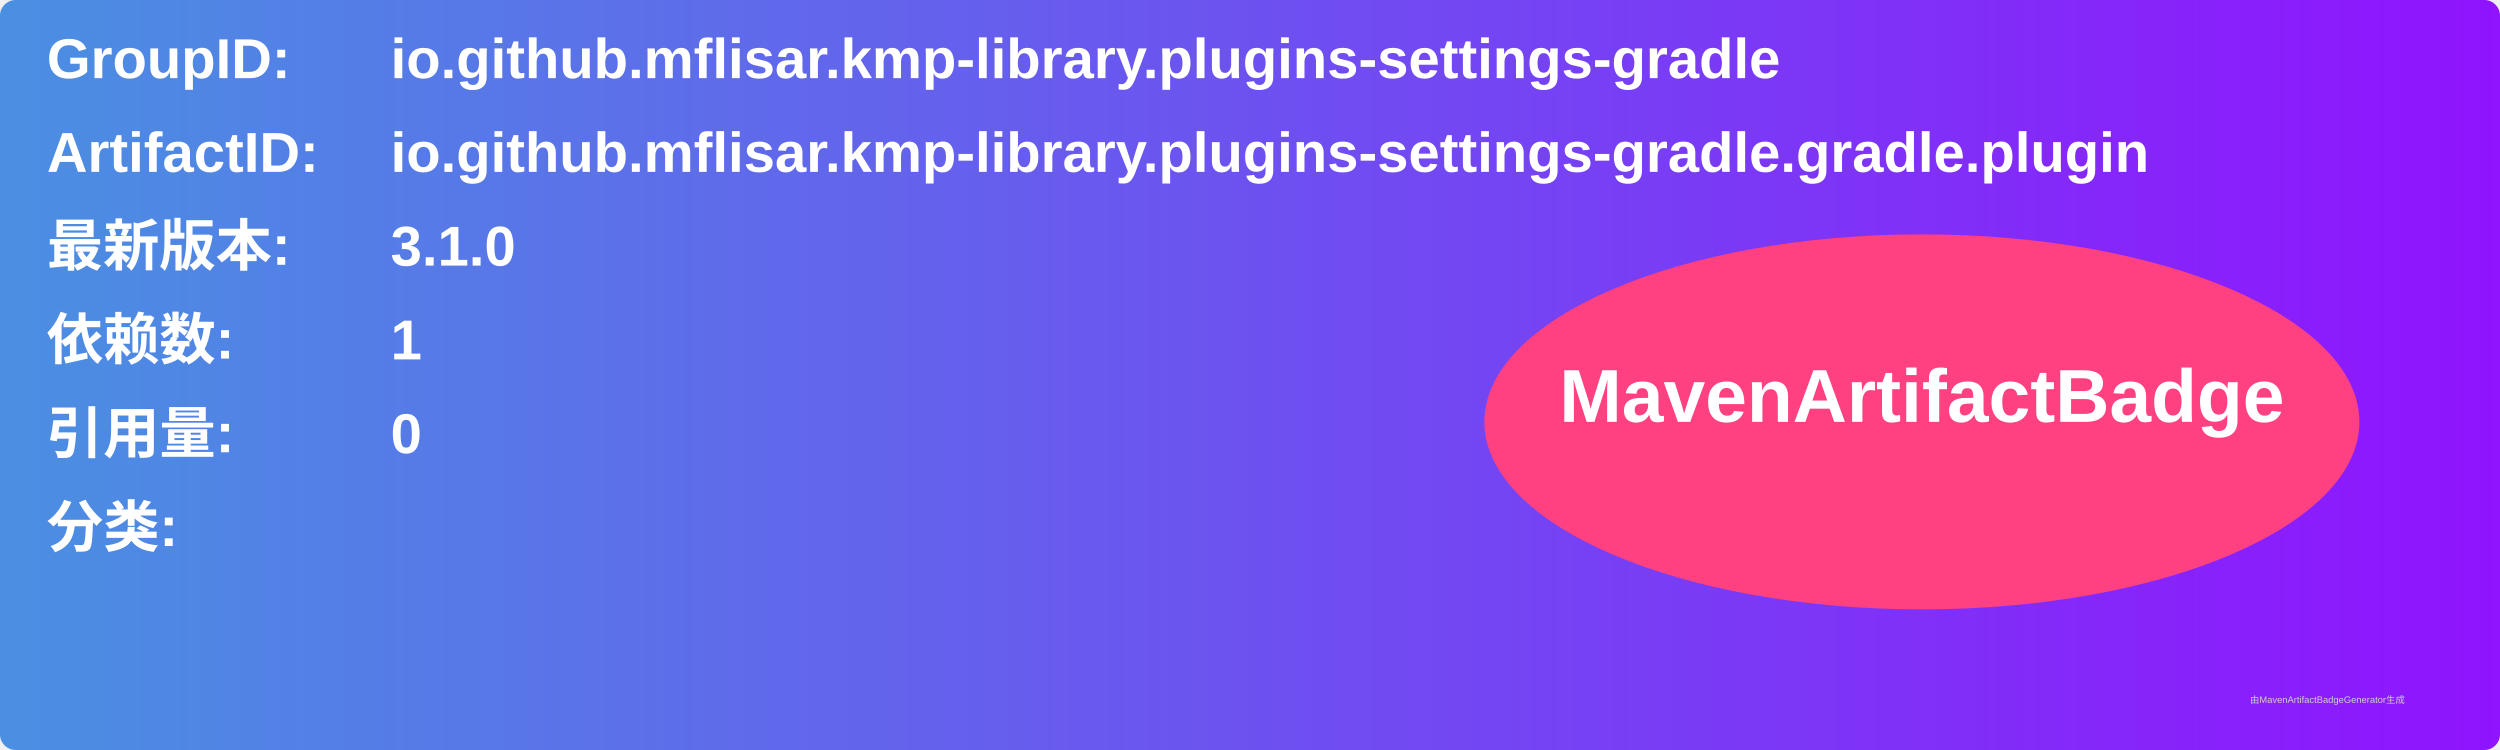
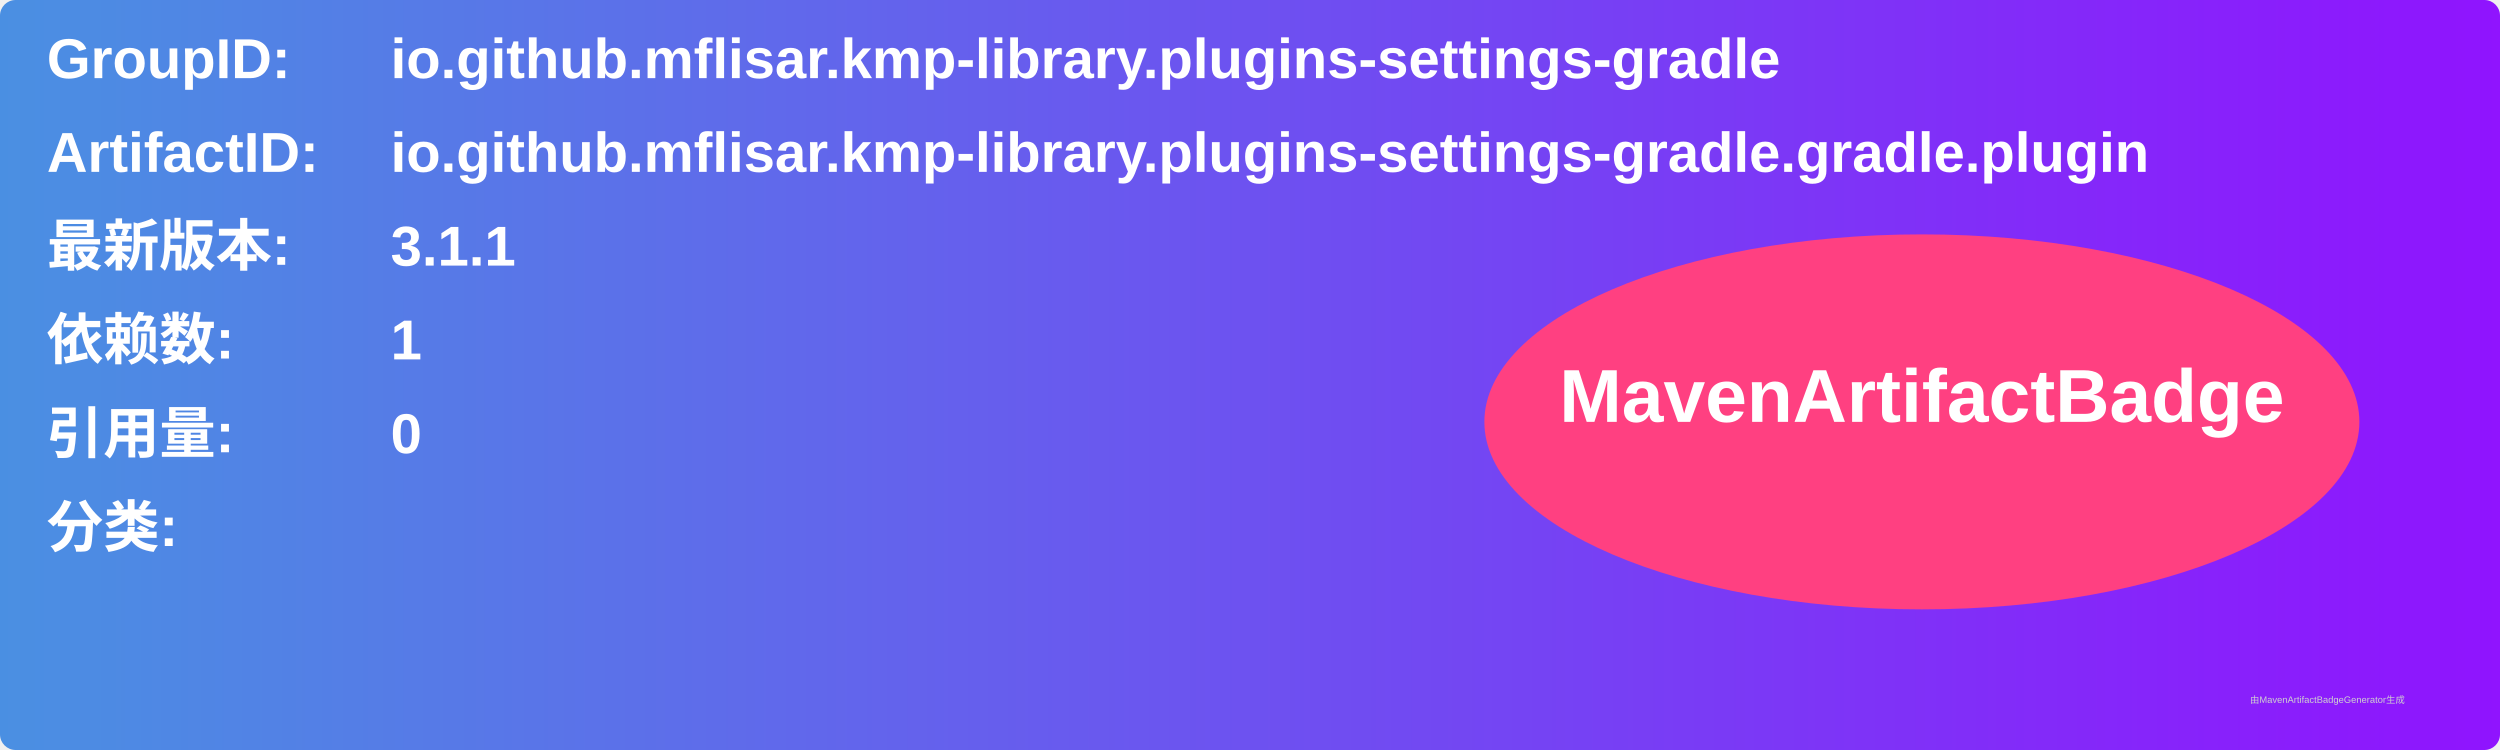
<svg xmlns="http://www.w3.org/2000/svg" width="800" height="240" viewBox="0 0 800 240">
  <linearGradient id="grad" x1="0%" y1="0%" x2="100%" y2="0%">
    <stop offset="0%" stop-color="#4a90e2" />
    <stop offset="100%" stop-color="#9013fe" />
  </linearGradient>
  <rect width="100%" height="100%" rx="5" ry="5" fill="url(#grad)" />
  <g transform="translate(15, 15)">
    <text x="0" y="10" font-family="Arial" font-size="18" fill="white" font-weight="bold" width="260">GroupID:</text>
    <text x="110" y="10" font-family="Arial" font-size="18" fill="white" font-weight="bold" width="460">io.github.mflisar.kmp-library.plugins-settings-gradle</text>
    <text x="0" y="40" font-family="Arial" font-size="18" fill="white" font-weight="bold" width="260">ArtifactID:</text>
    <text x="110" y="40" font-family="Arial" font-size="18" fill="white" font-weight="bold" width="460">io.github.mflisar.kmp-library.plugins-settings-gradle.gradle.plugin</text>
    <text x="0" y="70" font-family="Arial" font-size="18" fill="white" font-weight="bold">最新版本:</text>
    <text x="110" y="70" font-family="Arial" font-size="18" fill="white" font-weight="bold">
-       <tspan font-weight="bold">3.1.0</tspan>
+       <tspan font-weight="bold">3.1.1</tspan>
    </text>
    <text x="0" y="100" font-family="Arial" font-size="18" fill="white" font-weight="bold">依赖数: </text>
    <text x="110" y="100" font-family="Arial" font-size="18" fill="white">
      <tspan font-weight="bold">1</tspan>
    </text>
    <text x="0" y="130" font-family="Arial" font-size="18" fill="white" font-weight="bold">引用量: </text>
    <text x="110" y="130" font-family="Arial" font-size="18" fill="white">
      <tspan font-weight="bold">0</tspan>
    </text>
    <text x="0" y="160" font-family="Arial" font-size="18" fill="white" font-weight="bold">分类:</text>
    <text x="10" y="190" font-family="Arial" font-size="10" fill="white">
      <tspan font-weight="bold" />
    </text>
    <ellipse cx="600" cy="120" rx="140" ry="60" fill="#ff4081" />
    <text x="600" y="120" text-anchor="middle" font-family="Arial" font-size="24" fill="white" font-weight="bold">MavenArtifactBadge</text>
  </g>
  <text x="720" y="225" font-family="Arial" font-size="3" fill="#d0d0d0">由MavenArtifactBadgeGenerator生成</text>
</svg>
